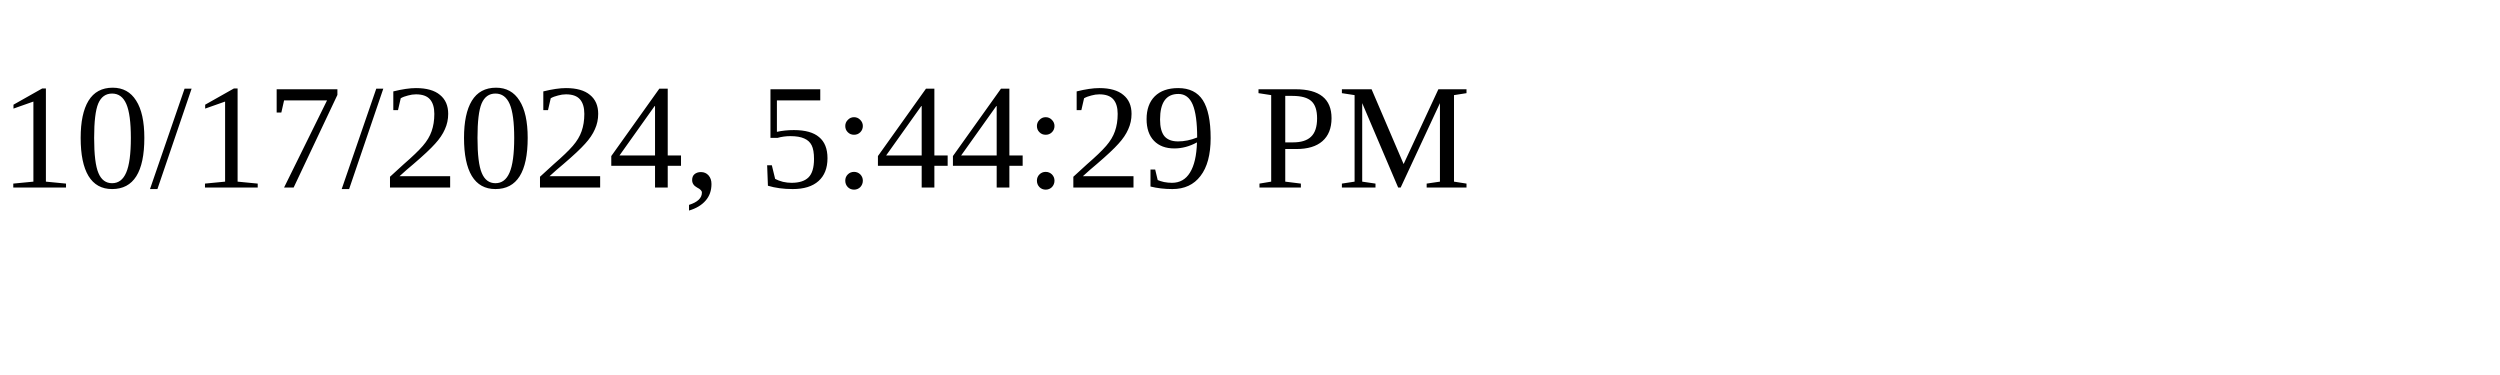
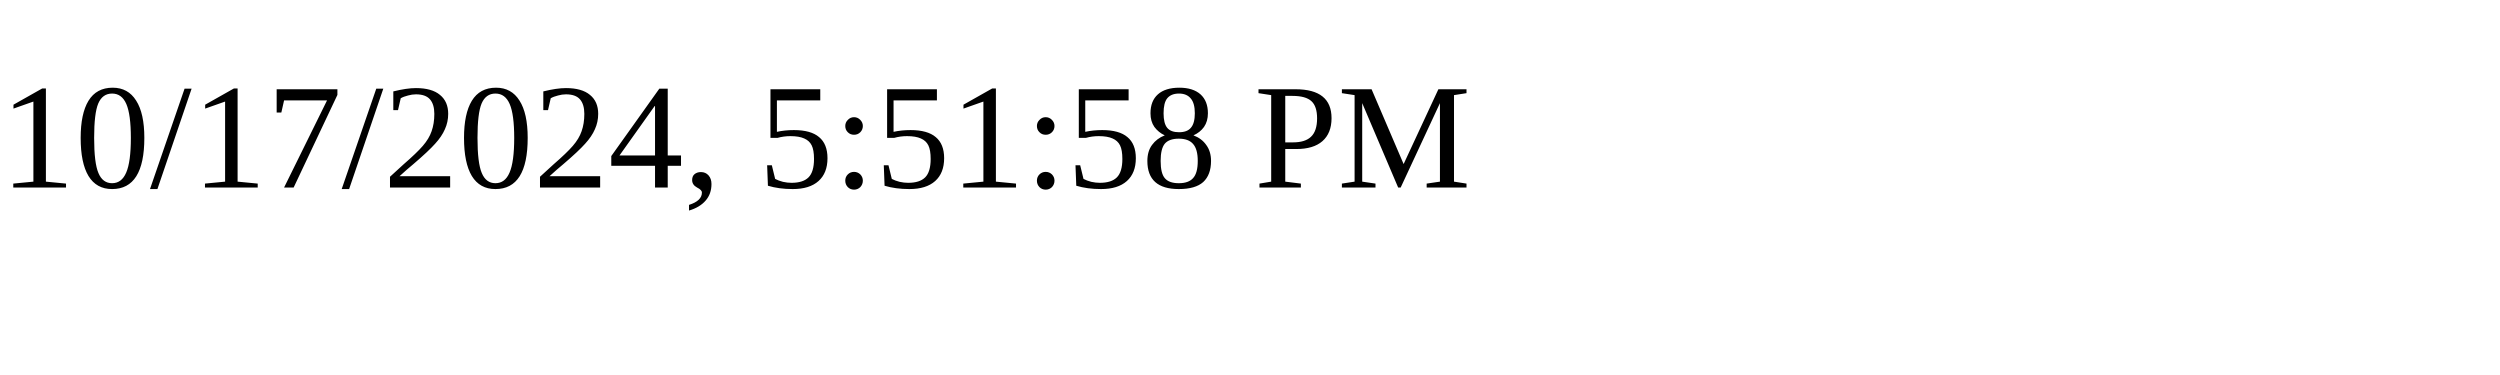
<svg xmlns="http://www.w3.org/2000/svg" height="30" width="200">
-   <text x="0" y="15">10/17/2024, 5:44:29 PM</text>
+   <text x="0" y="15">10/17/2024, 5:51:58 PM</text>
</svg>
